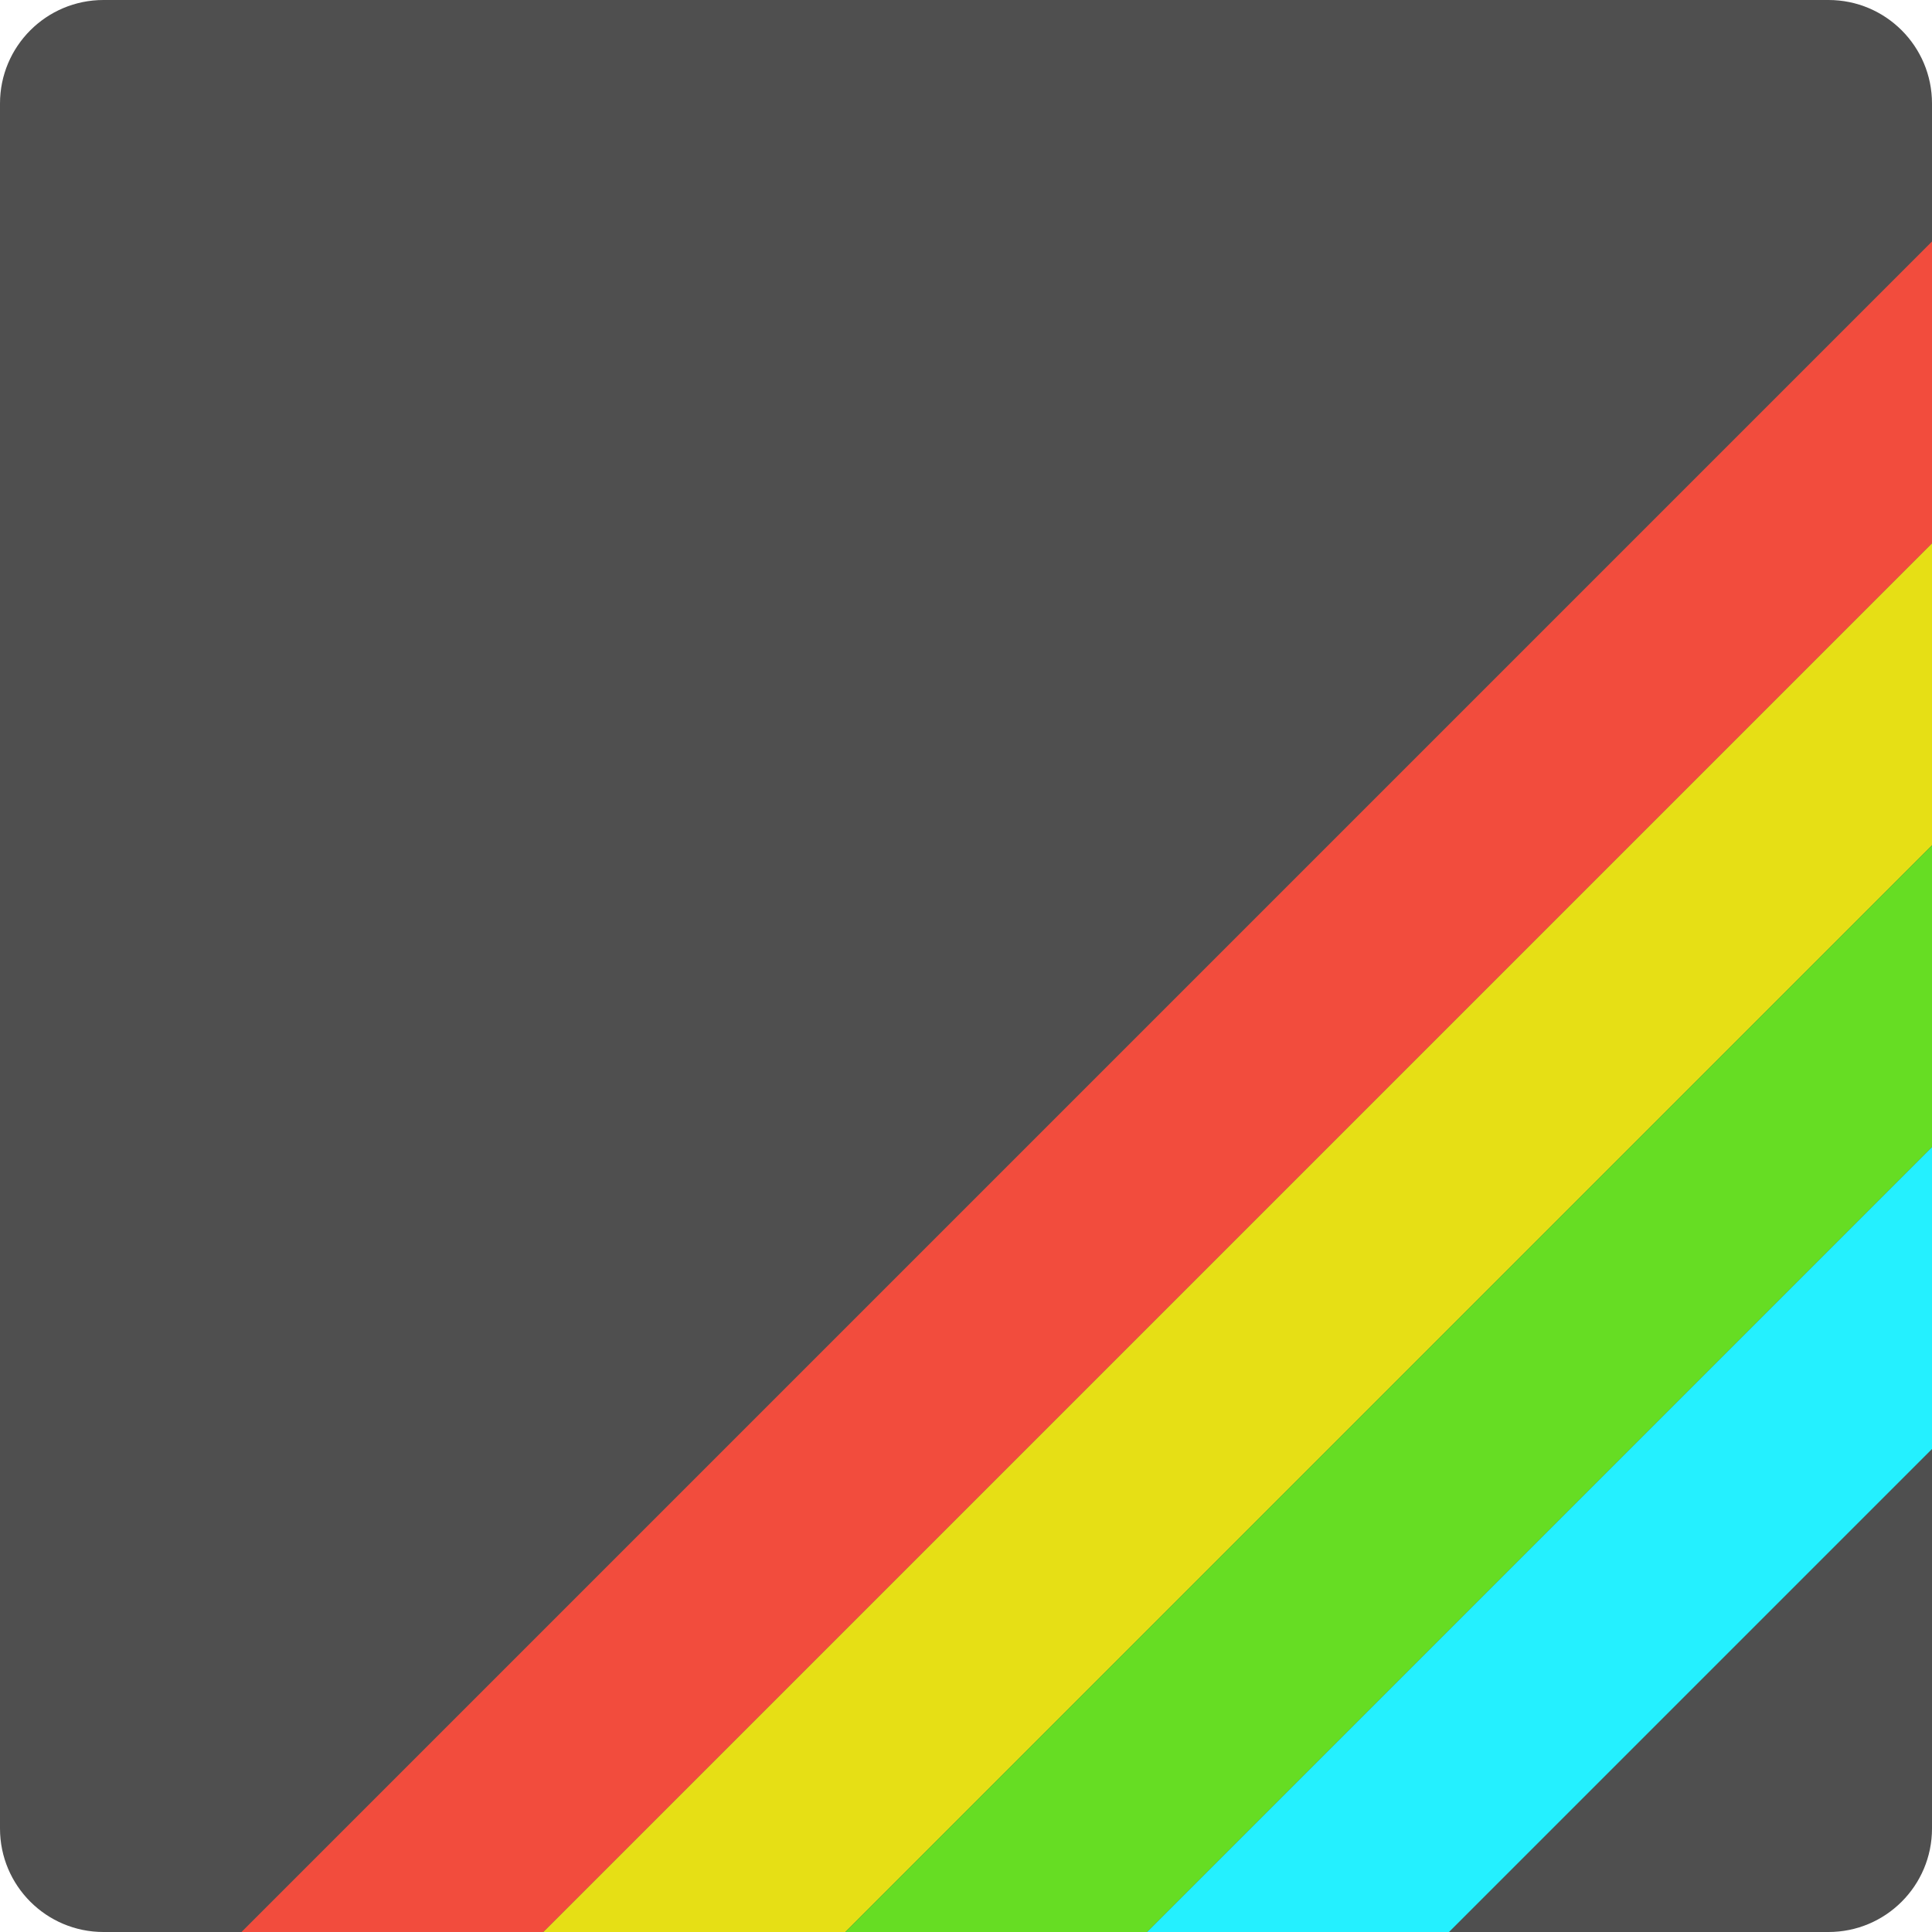
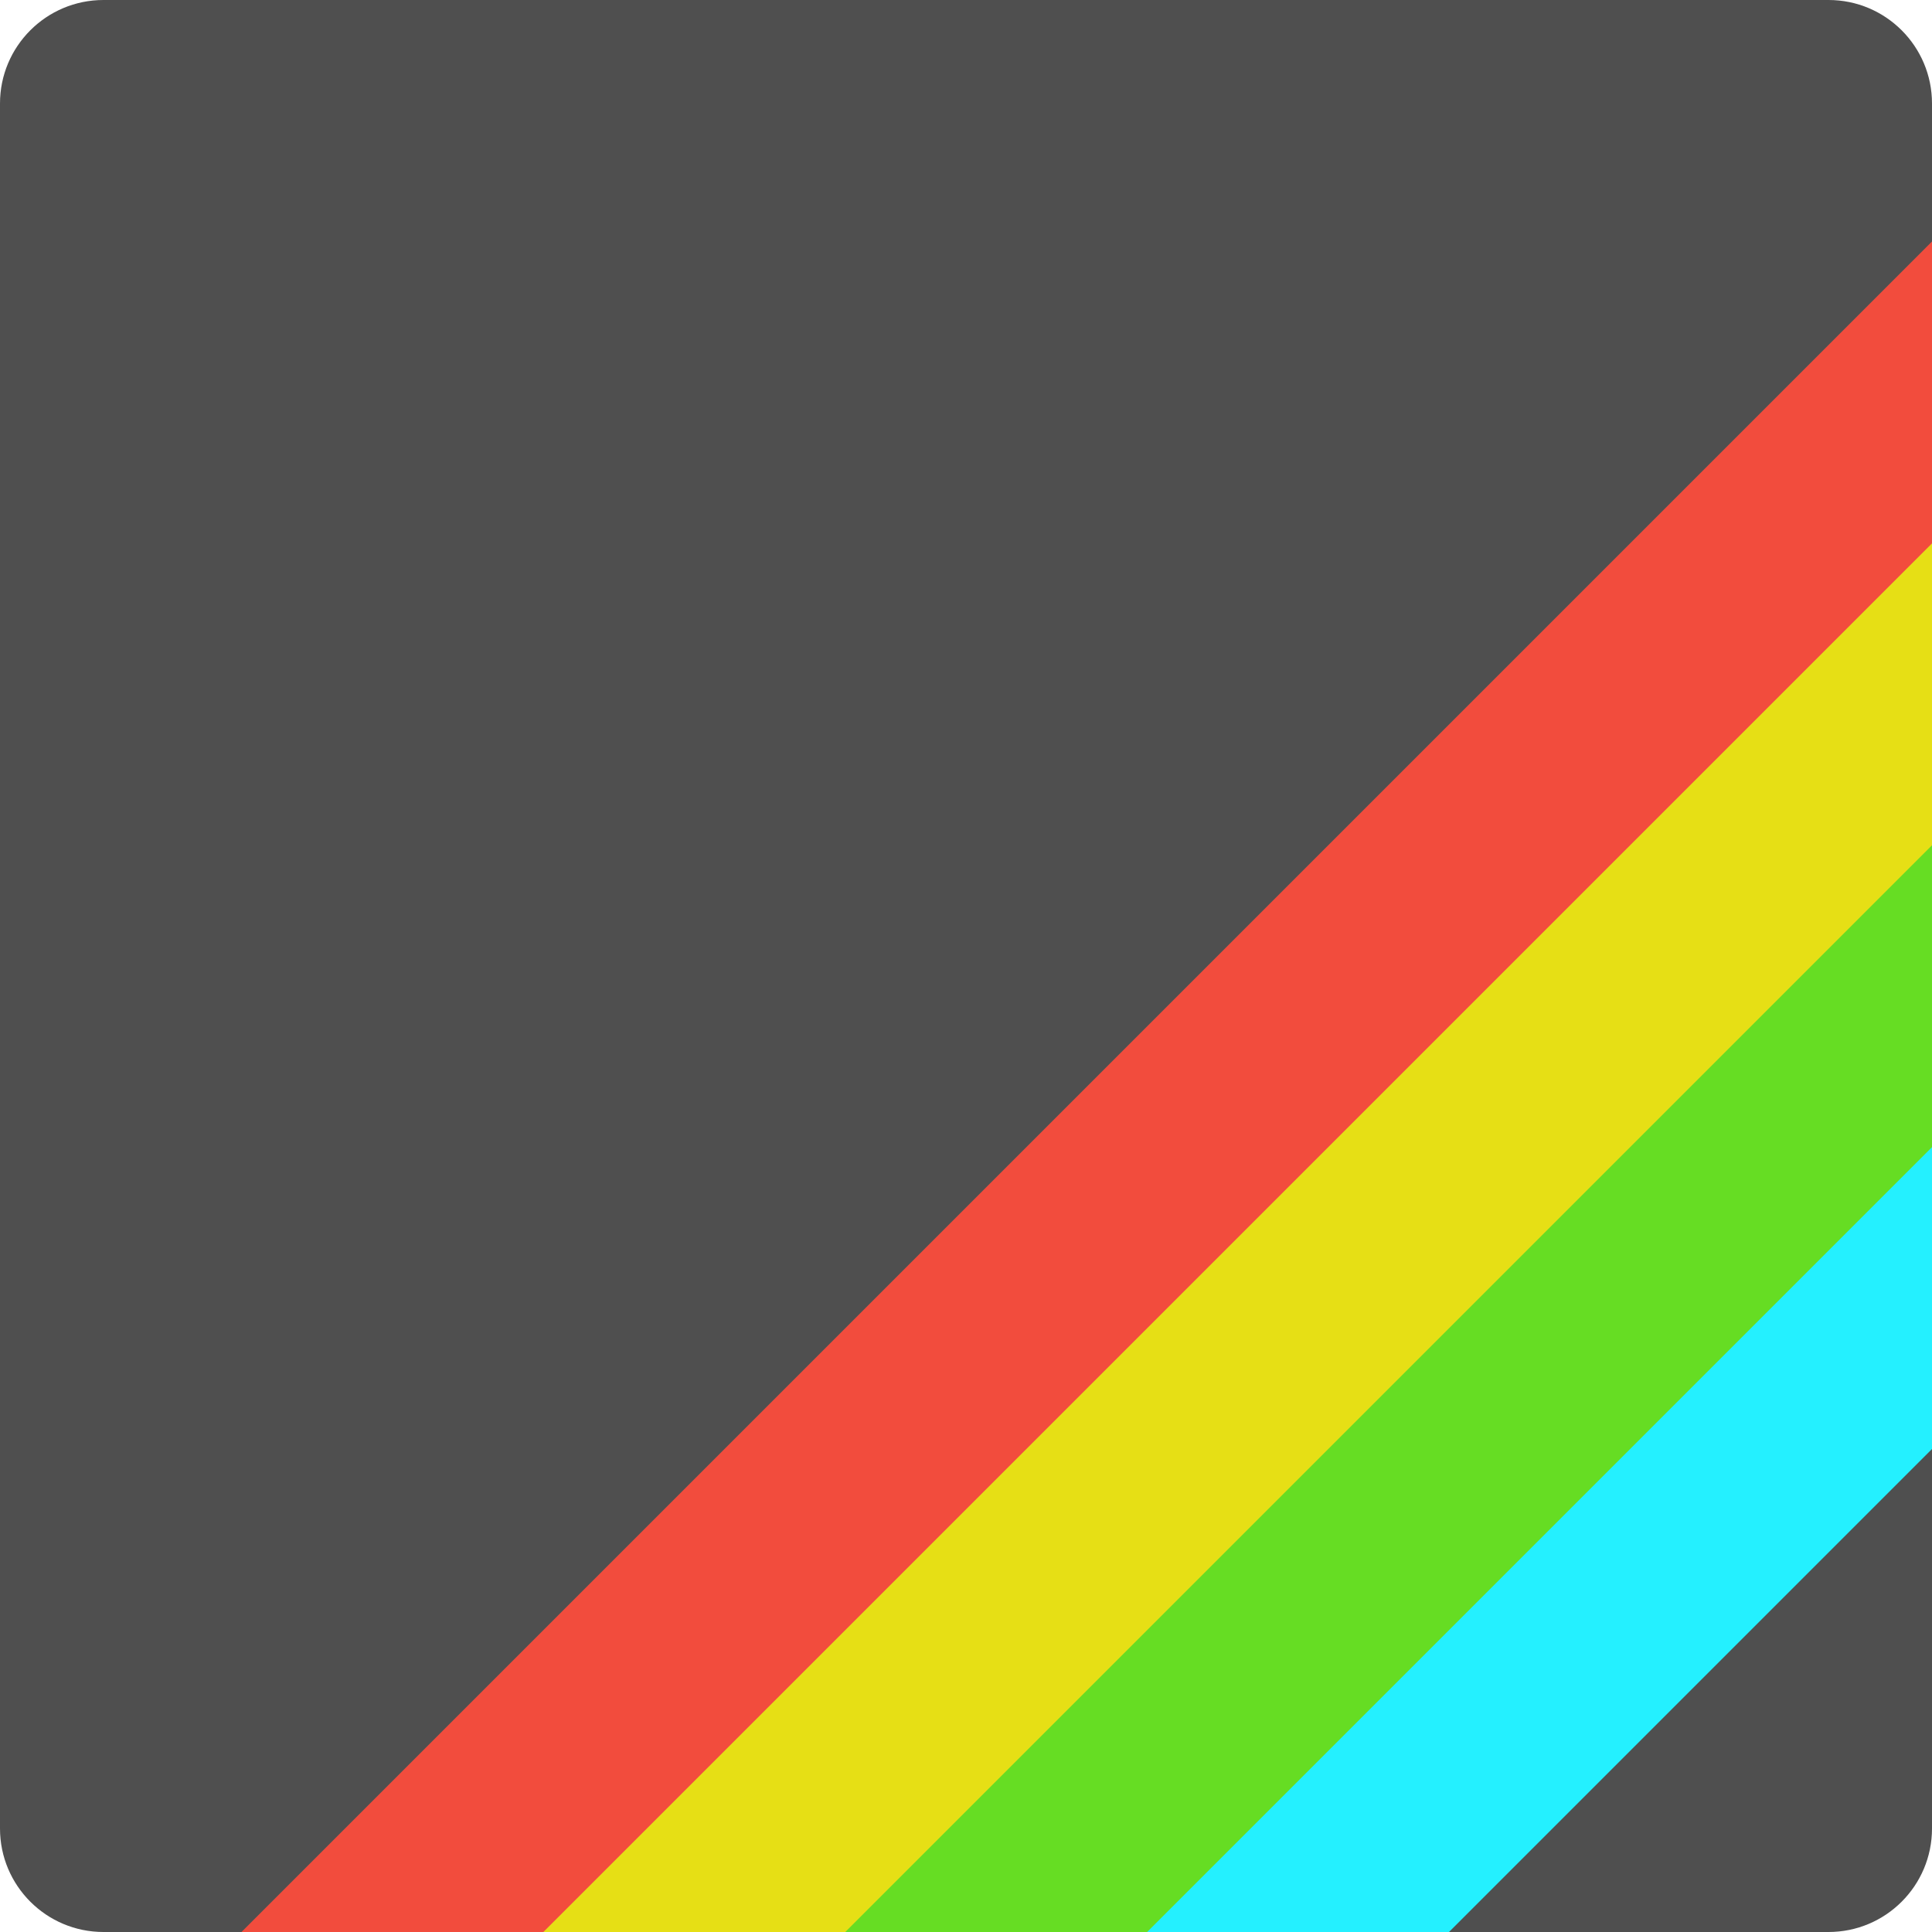
<svg xmlns="http://www.w3.org/2000/svg" width="16" height="16" version="1.1">
-   <rect style="fill:#4f4f4f" width="16" height="16" x="0" y="0" rx=".857" ry=".857" />
-   <path style="fill:#f24c3d" d="M 16,2 2,16 H 4.5 L 16,4.5 Z" />
-   <path style="fill:#e6df15" d="M 16,4.5 4.5,16 H 7 l 9,-9 z" />
-   <path style="fill:#66dd23" d="M 16,7 7,16 H 9.5 L 16,9.5 Z" />
-   <path style="fill:#24f0ff" d="M 16,9.5 9.5,16 H 12 l 4,-4 z" />
+   <rect width="16" height="16" rx=".857" ry=".857" style="fill:#4f4f4f" />
+   <path d="m16 2-14 14h4l10-10z" style="fill:#f24c3d" />
+   <path d="m16 4.5-11.5 11.5h3.5l8-8z" style="fill:#e6df15" />
+   <path d="m16 7-9 9h4l5-5z" style="fill:#66dd23" />
+   <path d="m16 9.5-6.5 6.5h2.5l4-4z" style="fill:#24f0ff" />
</svg>
